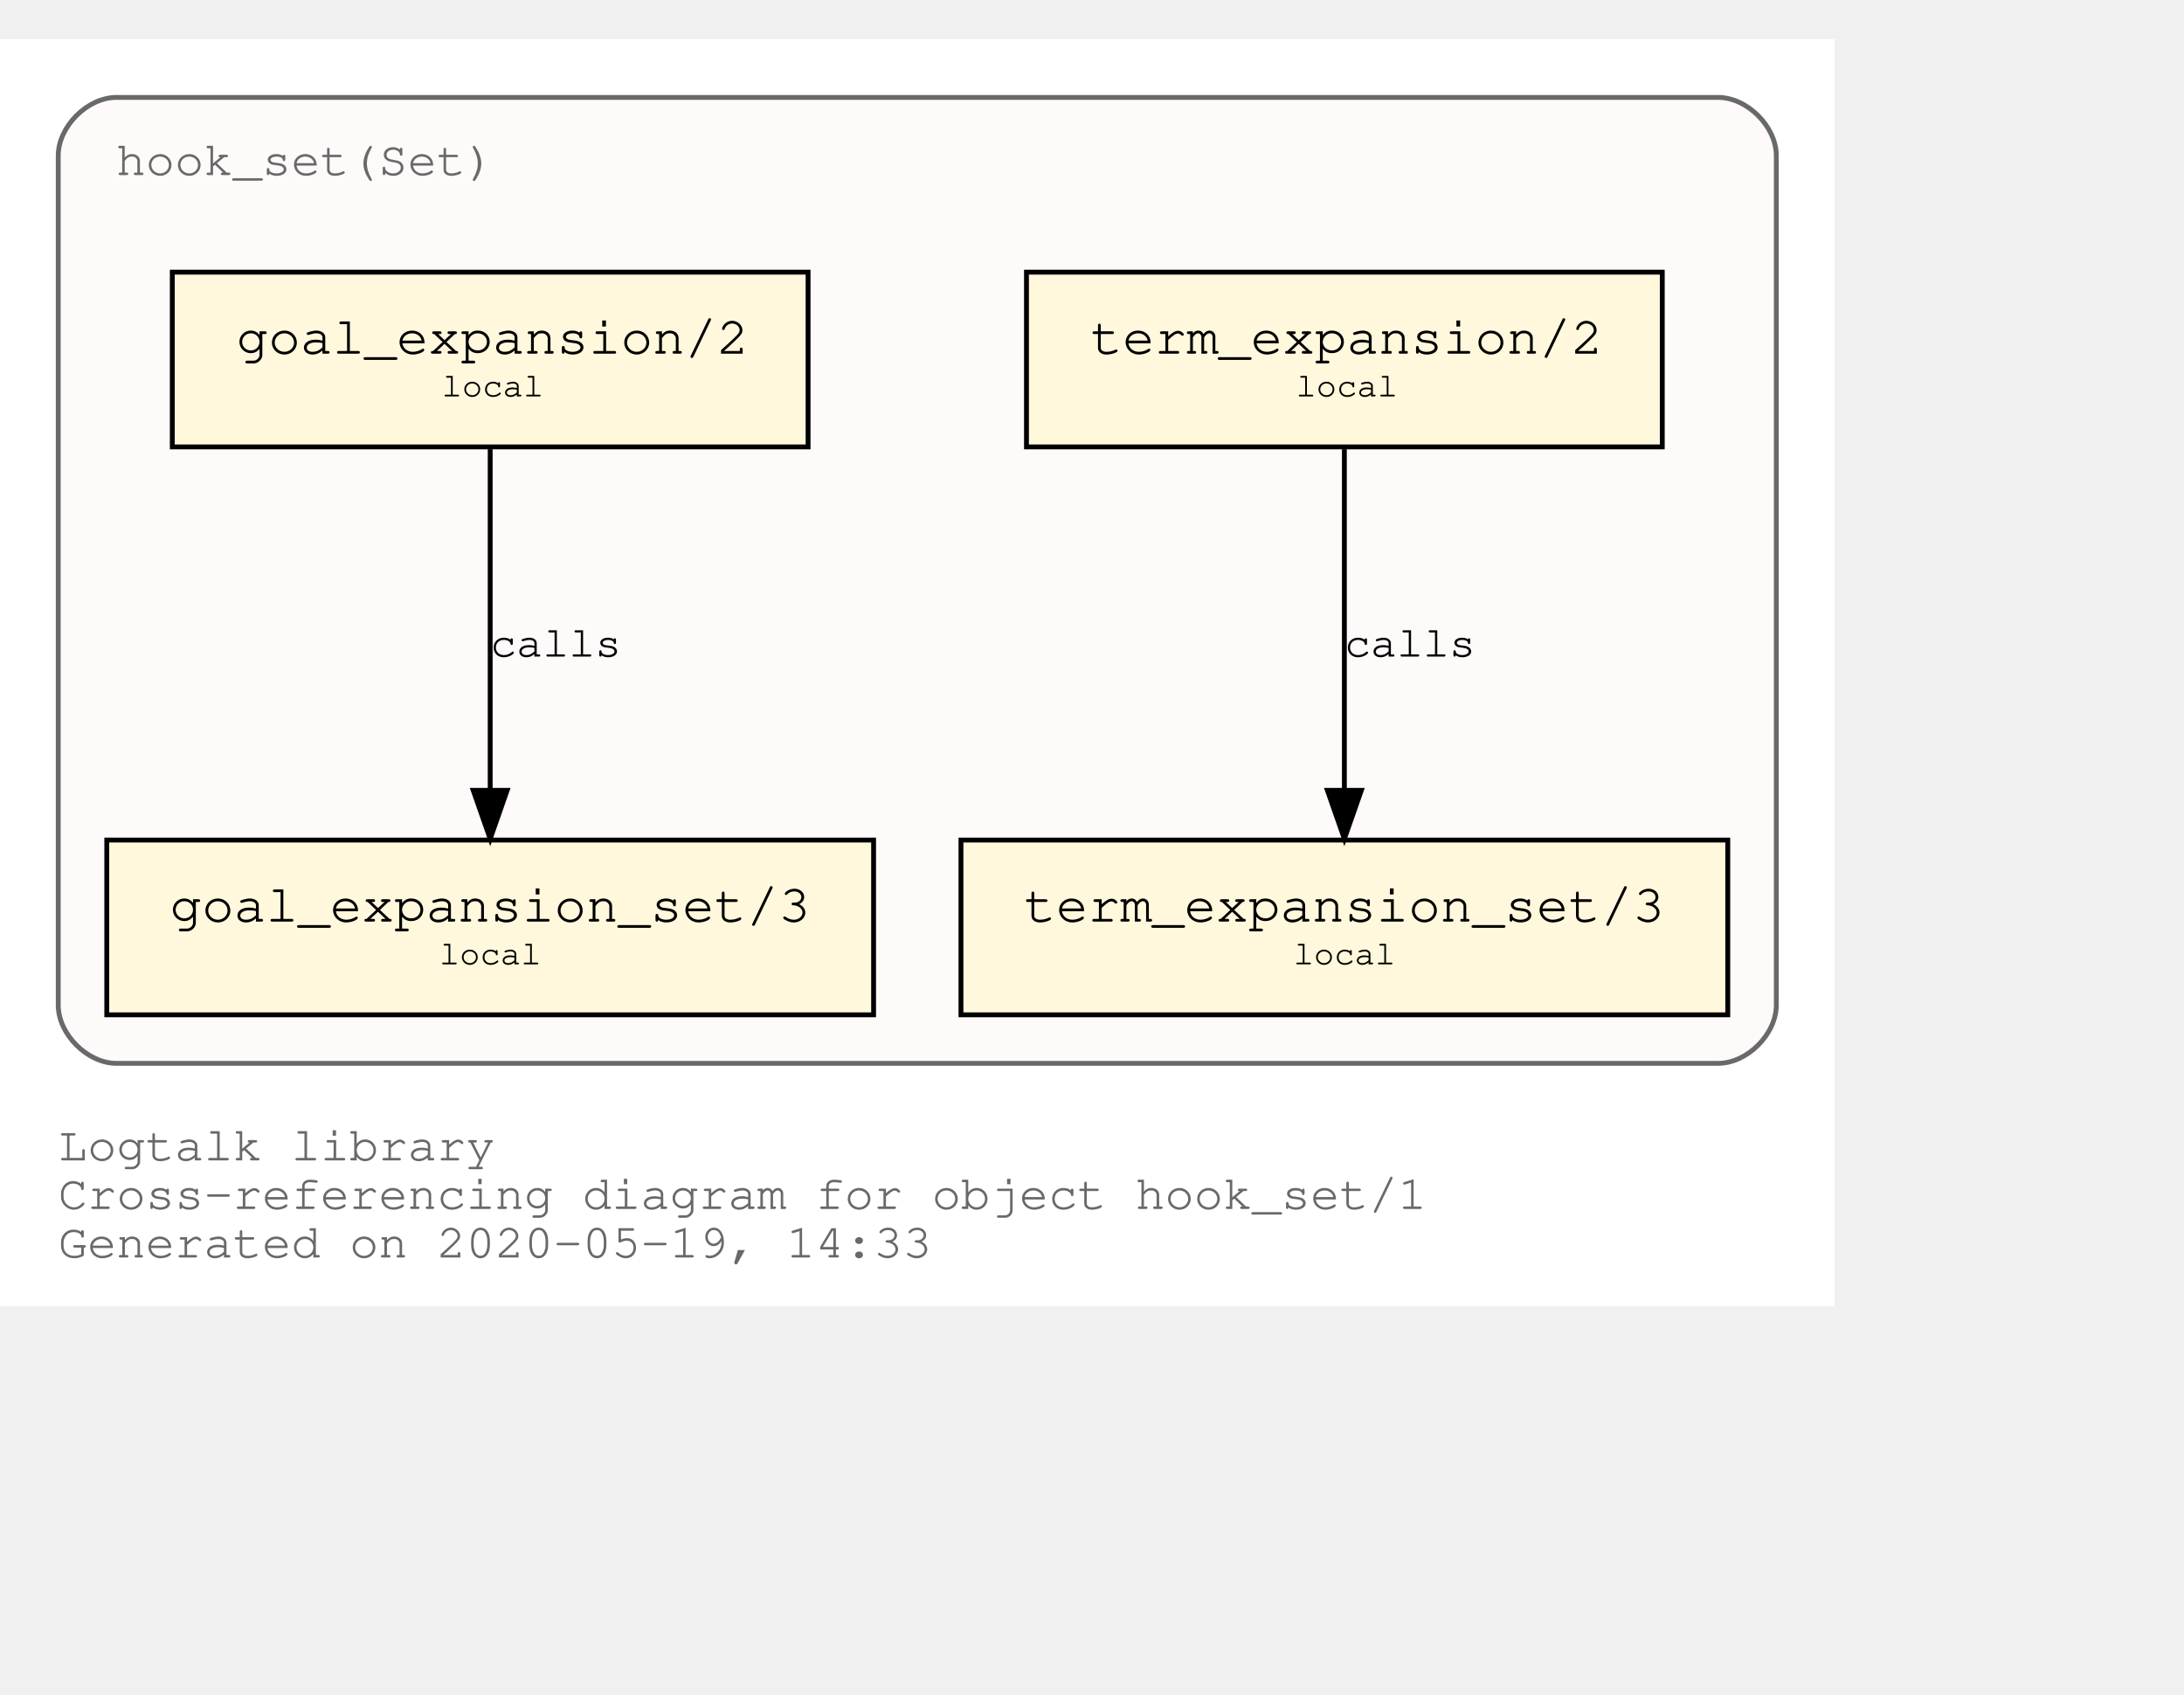
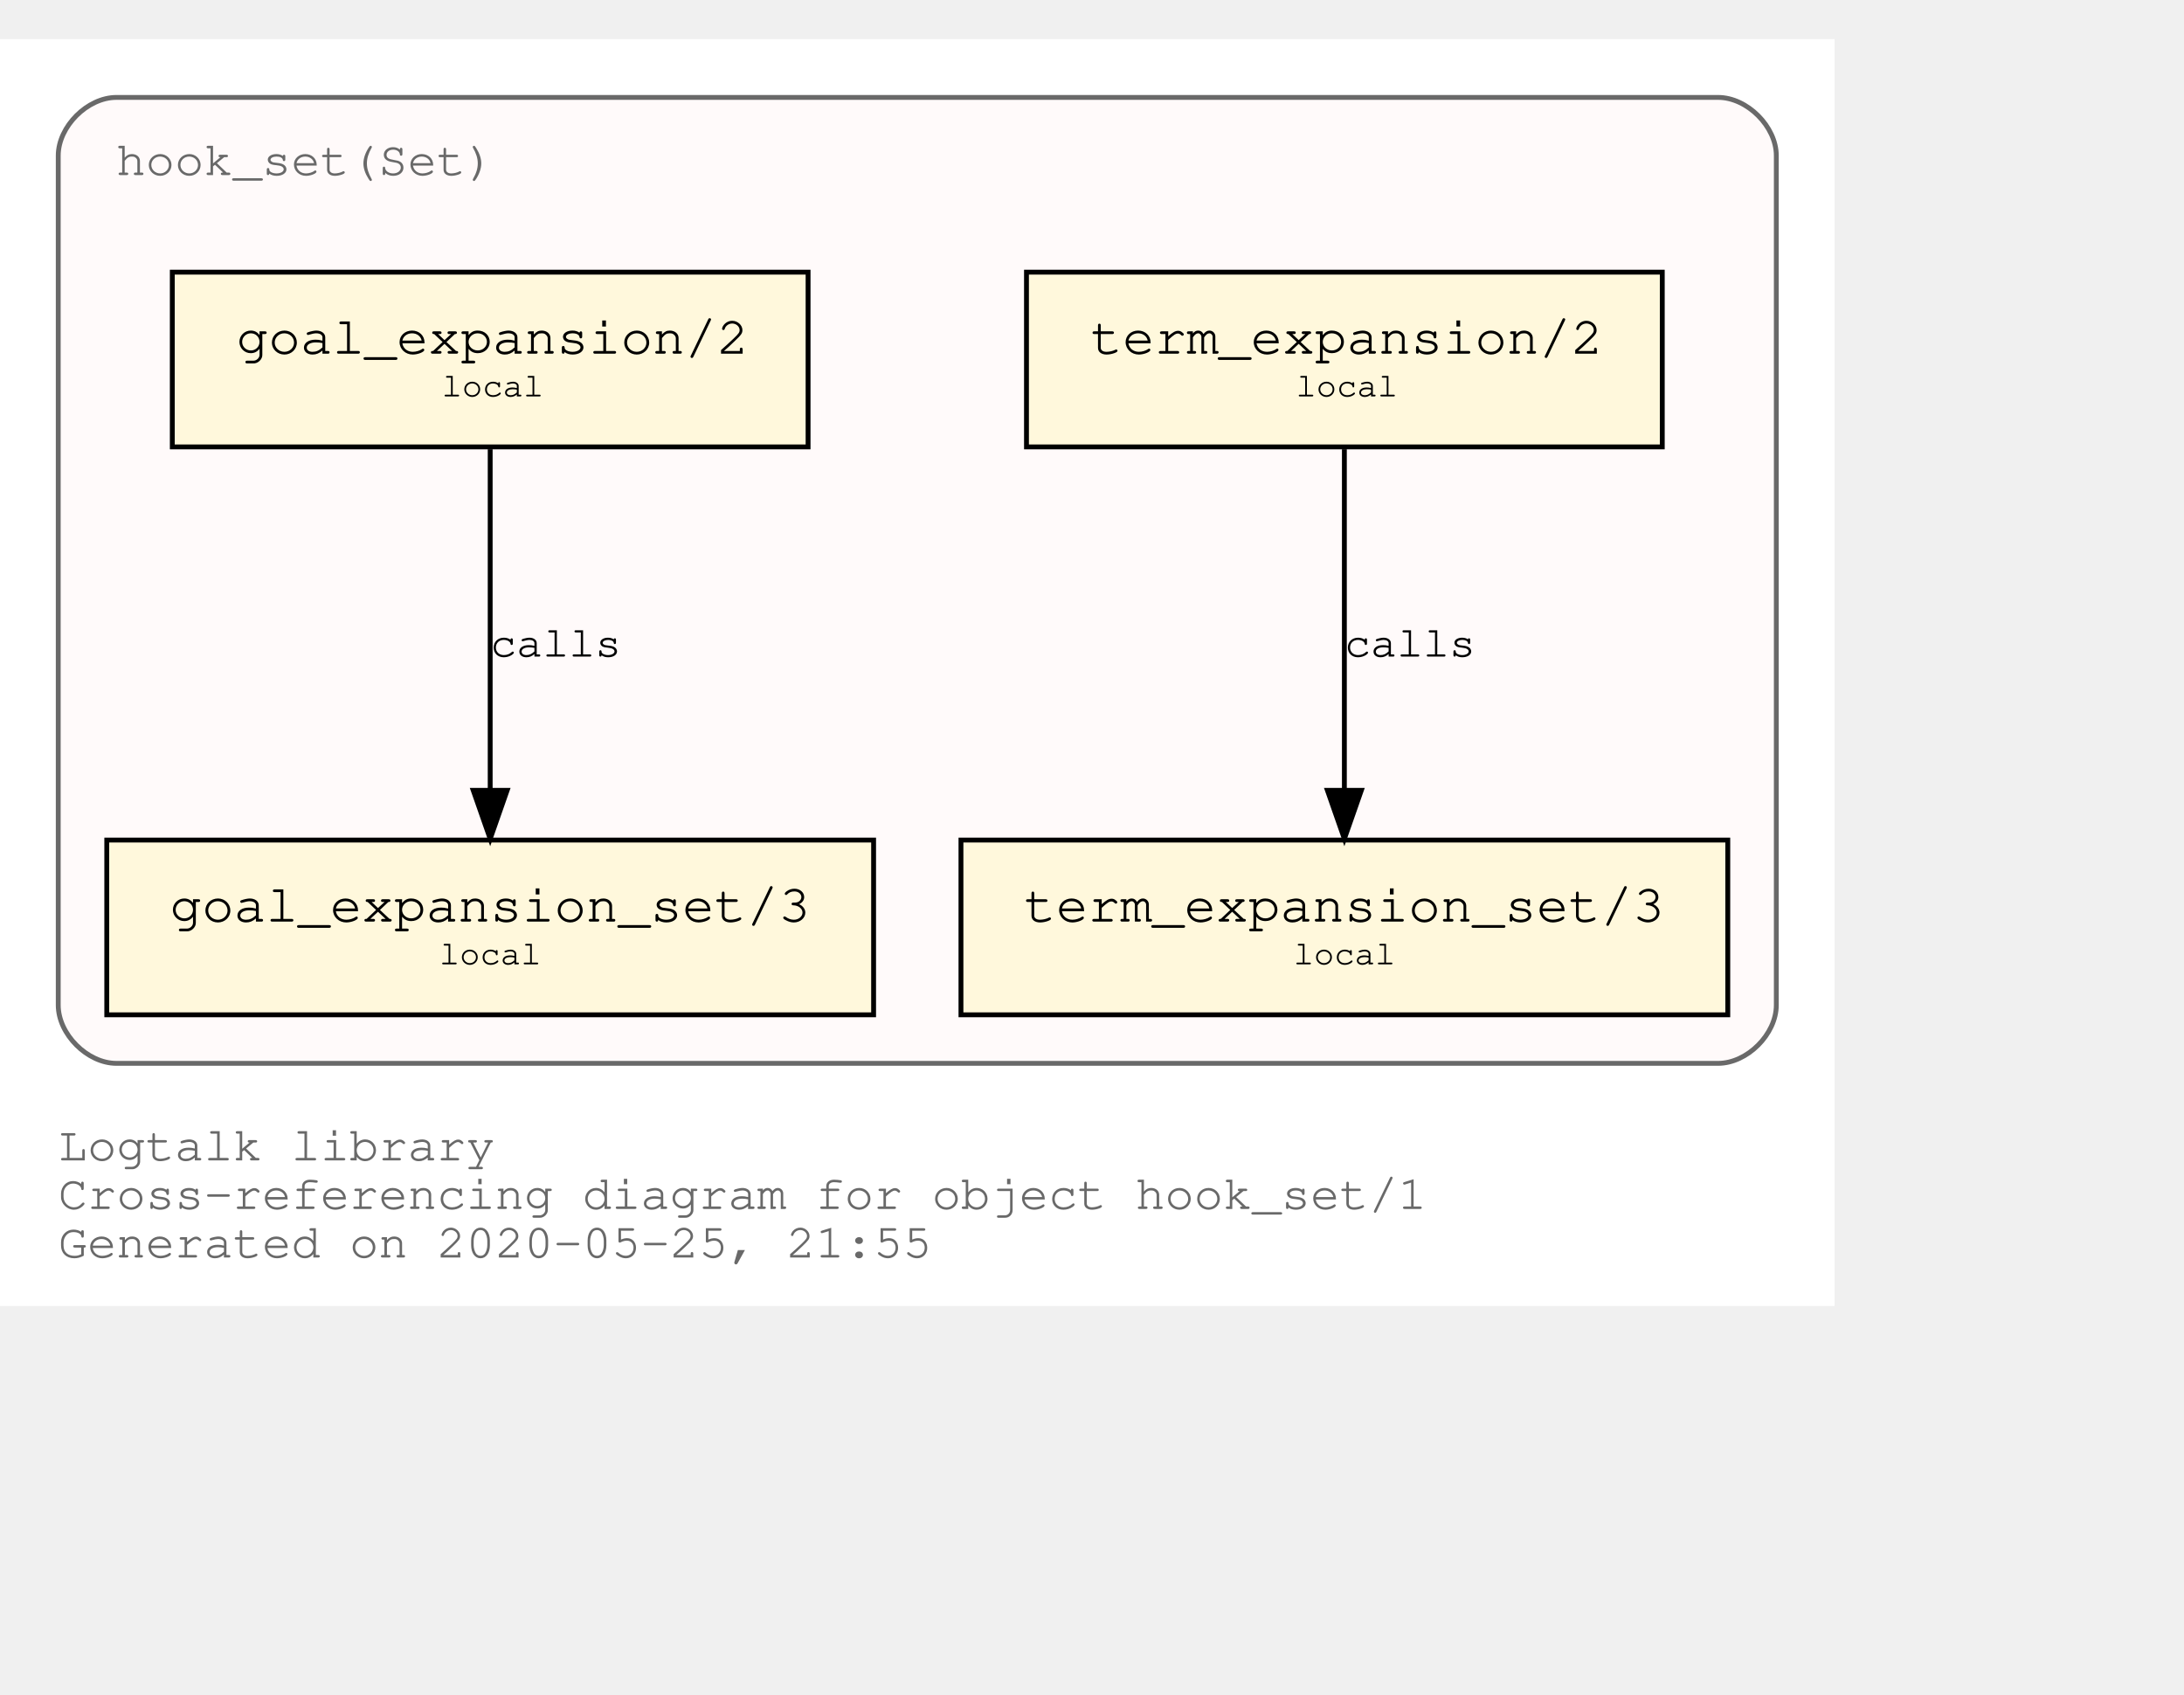
<svg xmlns="http://www.w3.org/2000/svg" xmlns:xlink="http://www.w3.org/1999/xlink" width="522pt" height="405pt" viewBox="72.00 72.00 450.00 333.00">
  <g id="graph0" class="graph" transform="scale(1 1) rotate(0) translate(76 329)">
    <polygon fill="white" stroke="transparent" points="-4,4 -4,-257 374,-257 374,4 -4,4" />
    <text text-anchor="start" x="8" y="-26" font-family="Courier,monospace" font-size="10.00" fill="dimgray">Logtalk library</text>
    <text text-anchor="start" x="8" y="-16" font-family="Courier,monospace" font-size="10.00" fill="dimgray">Cross-referencing diagram for object hook_set/1</text>
-     <text text-anchor="start" x="8" y="-6" font-family="Courier,monospace" font-size="10.00" fill="dimgray">Generated on 2020-05-19, 14:33</text>
+     <text text-anchor="start" x="8" y="-6" font-family="Courier,monospace" font-size="10.00" fill="dimgray">Generated on 2020-05-25, 21:55</text>
    <g id="clust1" class="cluster">
      <g id="a_clust1">
        <a xlink:title="hook_set(Set)">
          <path fill="snow" stroke="dimgray" d="M20,-46C20,-46 350,-46 350,-46 356,-46 362,-52 362,-58 362,-58 362,-233 362,-233 362,-239 356,-245 350,-245 350,-245 20,-245 20,-245 14,-245 8,-239 8,-233 8,-233 8,-58 8,-58 8,-52 14,-46 20,-46" />
          <g id="a_clust1_0">
-             <a xlink:href="https://github.com/LogtalkDotOrg/logtalk3/tree/9ede7fe6b380a22ea114c31d6bb4aa89b41eac3e/library/hook_flows/hook_set.lgt" xlink:title="https://github.com/LogtalkDotOrg/logtalk3/tree/9ede7fe6b380a22ea114c31d6bb4aa89b41eac3e/library/hook_flows/hook_set.lgt">
+             <a xlink:href="https://github.com/LogtalkDotOrg/logtalk3/tree/ee3e469ba16664bcc8b3b120a4a0bb7672d96db2/library/hook_flows/hook_set.lgt" xlink:title="https://github.com/LogtalkDotOrg/logtalk3/tree/ee3e469ba16664bcc8b3b120a4a0bb7672d96db2/library/hook_flows/hook_set.lgt">
              <text text-anchor="start" x="19.99" y="-229" font-family="Courier,monospace" font-size="10.00" fill="dimgray">hook_set(Set)</text>
            </a>
          </g>
        </a>
      </g>
    </g>
    <g id="node1" class="node">
      <g id="a_node1">
-         <a xlink:href="https://github.com/LogtalkDotOrg/logtalk3/tree/9ede7fe6b380a22ea114c31d6bb4aa89b41eac3e/library/hook_flows/hook_set.lgt#L39" xlink:title="https://github.com/LogtalkDotOrg/logtalk3/tree/9ede7fe6b380a22ea114c31d6bb4aa89b41eac3e/library/hook_flows/hook_set.lgt#L39">
+         <a xlink:href="https://github.com/LogtalkDotOrg/logtalk3/tree/ee3e469ba16664bcc8b3b120a4a0bb7672d96db2/library/hook_flows/hook_set.lgt#L39" xlink:title="https://github.com/LogtalkDotOrg/logtalk3/tree/ee3e469ba16664bcc8b3b120a4a0bb7672d96db2/library/hook_flows/hook_set.lgt#L39">
          <polygon fill="cornsilk" stroke="black" points="338.5,-209 207.5,-209 207.5,-173 338.5,-173 338.5,-209" />
          <text text-anchor="start" x="215.8" y="-192.8" font-family="Courier,monospace" font-size="9.00"> </text>
          <text text-anchor="start" x="220.69" y="-192.2" font-family="Courier,monospace" font-size="11.00">term_expansion/2</text>
          <text text-anchor="start" x="325.8" y="-192.8" font-family="Courier,monospace" font-size="9.00"> </text>
          <text text-anchor="start" x="215.8" y="-182.8" font-family="Courier,monospace" font-size="9.00"> </text>
          <text text-anchor="start" x="263" y="-183.4" font-family="Courier,monospace" font-size="7.00">local</text>
          <text text-anchor="start" x="325.8" y="-182.8" font-family="Courier,monospace" font-size="9.00"> </text>
        </a>
      </g>
    </g>
    <g id="node2" class="node">
      <g id="a_node2">
-         <a xlink:href="https://github.com/LogtalkDotOrg/logtalk3/tree/9ede7fe6b380a22ea114c31d6bb4aa89b41eac3e/library/hook_flows/hook_set.lgt#L43" xlink:title="https://github.com/LogtalkDotOrg/logtalk3/tree/9ede7fe6b380a22ea114c31d6bb4aa89b41eac3e/library/hook_flows/hook_set.lgt#L43">
+         <a xlink:href="https://github.com/LogtalkDotOrg/logtalk3/tree/ee3e469ba16664bcc8b3b120a4a0bb7672d96db2/library/hook_flows/hook_set.lgt#L43" xlink:title="https://github.com/LogtalkDotOrg/logtalk3/tree/ee3e469ba16664bcc8b3b120a4a0bb7672d96db2/library/hook_flows/hook_set.lgt#L43">
          <polygon fill="cornsilk" stroke="black" points="352,-92 194,-92 194,-56 352,-56 352,-92" />
          <text text-anchor="start" x="201.8" y="-75.8" font-family="Courier,monospace" font-size="9.00"> </text>
          <text text-anchor="start" x="206.99" y="-75.2" font-family="Courier,monospace" font-size="11.00">term_expansion_set/3</text>
          <text text-anchor="start" x="338.8" y="-75.8" font-family="Courier,monospace" font-size="9.00"> </text>
          <text text-anchor="start" x="201.8" y="-65.8" font-family="Courier,monospace" font-size="9.00"> </text>
          <text text-anchor="start" x="262.5" y="-66.4" font-family="Courier,monospace" font-size="7.00">local</text>
          <text text-anchor="start" x="338.8" y="-65.8" font-family="Courier,monospace" font-size="9.00"> </text>
        </a>
      </g>
    </g>
    <g id="edge1" class="edge">
      <g id="a_edge1">
-         <a xlink:href="https://github.com/LogtalkDotOrg/logtalk3/tree/9ede7fe6b380a22ea114c31d6bb4aa89b41eac3e/library/hook_flows/hook_set.lgt#L39" xlink:title="calls">
+         <a xlink:href="https://github.com/LogtalkDotOrg/logtalk3/tree/ee3e469ba16664bcc8b3b120a4a0bb7672d96db2/library/hook_flows/hook_set.lgt#L39" xlink:title="calls">
          <path fill="none" stroke="black" d="M273,-172.53C273,-153.94 273,-124.24 273,-102.5" />
          <polygon fill="black" stroke="black" points="276.5,-102.25 273,-92.25 269.5,-102.25 276.5,-102.25" />
        </a>
      </g>
      <g id="a_edge1-label">
-         <a xlink:href="https://github.com/LogtalkDotOrg/logtalk3/tree/9ede7fe6b380a22ea114c31d6bb4aa89b41eac3e/library/hook_flows/hook_set.lgt#L39" xlink:title="https://github.com/LogtalkDotOrg/logtalk3/tree/9ede7fe6b380a22ea114c31d6bb4aa89b41eac3e/library/hook_flows/hook_set.lgt#L39">
+         <a xlink:href="https://github.com/LogtalkDotOrg/logtalk3/tree/ee3e469ba16664bcc8b3b120a4a0bb7672d96db2/library/hook_flows/hook_set.lgt#L39" xlink:title="https://github.com/LogtalkDotOrg/logtalk3/tree/ee3e469ba16664bcc8b3b120a4a0bb7672d96db2/library/hook_flows/hook_set.lgt#L39">
          <text text-anchor="start" x="273" y="-129.8" font-family="Courier,monospace" font-size="9.00">calls</text>
        </a>
      </g>
    </g>
    <g id="node3" class="node">
      <g id="a_node3">
-         <a xlink:href="https://github.com/LogtalkDotOrg/logtalk3/tree/9ede7fe6b380a22ea114c31d6bb4aa89b41eac3e/library/hook_flows/hook_set.lgt#L50" xlink:title="https://github.com/LogtalkDotOrg/logtalk3/tree/9ede7fe6b380a22ea114c31d6bb4aa89b41eac3e/library/hook_flows/hook_set.lgt#L50">
+         <a xlink:href="https://github.com/LogtalkDotOrg/logtalk3/tree/ee3e469ba16664bcc8b3b120a4a0bb7672d96db2/library/hook_flows/hook_set.lgt#L50" xlink:title="https://github.com/LogtalkDotOrg/logtalk3/tree/ee3e469ba16664bcc8b3b120a4a0bb7672d96db2/library/hook_flows/hook_set.lgt#L50">
          <polygon fill="cornsilk" stroke="black" points="162.5,-209 31.5,-209 31.5,-173 162.5,-173 162.5,-209" />
          <text text-anchor="start" x="39.8" y="-192.8" font-family="Courier,monospace" font-size="9.00"> </text>
          <text text-anchor="start" x="44.69" y="-192.2" font-family="Courier,monospace" font-size="11.00">goal_expansion/2</text>
          <text text-anchor="start" x="149.8" y="-192.8" font-family="Courier,monospace" font-size="9.00"> </text>
          <text text-anchor="start" x="39.8" y="-182.8" font-family="Courier,monospace" font-size="9.00"> </text>
          <text text-anchor="start" x="87" y="-183.4" font-family="Courier,monospace" font-size="7.00">local</text>
          <text text-anchor="start" x="149.8" y="-182.8" font-family="Courier,monospace" font-size="9.00"> </text>
        </a>
      </g>
    </g>
    <g id="node4" class="node">
      <g id="a_node4">
-         <a xlink:href="https://github.com/LogtalkDotOrg/logtalk3/tree/9ede7fe6b380a22ea114c31d6bb4aa89b41eac3e/library/hook_flows/hook_set.lgt#L54" xlink:title="https://github.com/LogtalkDotOrg/logtalk3/tree/9ede7fe6b380a22ea114c31d6bb4aa89b41eac3e/library/hook_flows/hook_set.lgt#L54">
+         <a xlink:href="https://github.com/LogtalkDotOrg/logtalk3/tree/ee3e469ba16664bcc8b3b120a4a0bb7672d96db2/library/hook_flows/hook_set.lgt#L54" xlink:title="https://github.com/LogtalkDotOrg/logtalk3/tree/ee3e469ba16664bcc8b3b120a4a0bb7672d96db2/library/hook_flows/hook_set.lgt#L54">
          <polygon fill="cornsilk" stroke="black" points="176,-92 18,-92 18,-56 176,-56 176,-92" />
          <text text-anchor="start" x="25.8" y="-75.8" font-family="Courier,monospace" font-size="9.00"> </text>
          <text text-anchor="start" x="30.99" y="-75.2" font-family="Courier,monospace" font-size="11.00">goal_expansion_set/3</text>
          <text text-anchor="start" x="162.8" y="-75.8" font-family="Courier,monospace" font-size="9.00"> </text>
          <text text-anchor="start" x="25.8" y="-65.8" font-family="Courier,monospace" font-size="9.00"> </text>
          <text text-anchor="start" x="86.5" y="-66.4" font-family="Courier,monospace" font-size="7.00">local</text>
          <text text-anchor="start" x="162.8" y="-65.8" font-family="Courier,monospace" font-size="9.00"> </text>
        </a>
      </g>
    </g>
    <g id="edge2" class="edge">
      <g id="a_edge2">
-         <a xlink:href="https://github.com/LogtalkDotOrg/logtalk3/tree/9ede7fe6b380a22ea114c31d6bb4aa89b41eac3e/library/hook_flows/hook_set.lgt#L50" xlink:title="calls">
+         <a xlink:href="https://github.com/LogtalkDotOrg/logtalk3/tree/ee3e469ba16664bcc8b3b120a4a0bb7672d96db2/library/hook_flows/hook_set.lgt#L50" xlink:title="calls">
          <path fill="none" stroke="black" d="M97,-172.53C97,-153.94 97,-124.24 97,-102.5" />
          <polygon fill="black" stroke="black" points="100.5,-102.25 97,-92.25 93.5,-102.25 100.5,-102.25" />
        </a>
      </g>
      <g id="a_edge2-label">
-         <a xlink:href="https://github.com/LogtalkDotOrg/logtalk3/tree/9ede7fe6b380a22ea114c31d6bb4aa89b41eac3e/library/hook_flows/hook_set.lgt#L50" xlink:title="https://github.com/LogtalkDotOrg/logtalk3/tree/9ede7fe6b380a22ea114c31d6bb4aa89b41eac3e/library/hook_flows/hook_set.lgt#L50">
+         <a xlink:href="https://github.com/LogtalkDotOrg/logtalk3/tree/ee3e469ba16664bcc8b3b120a4a0bb7672d96db2/library/hook_flows/hook_set.lgt#L50" xlink:title="https://github.com/LogtalkDotOrg/logtalk3/tree/ee3e469ba16664bcc8b3b120a4a0bb7672d96db2/library/hook_flows/hook_set.lgt#L50">
          <text text-anchor="start" x="97" y="-129.8" font-family="Courier,monospace" font-size="9.00">calls</text>
        </a>
      </g>
    </g>
  </g>
</svg>
